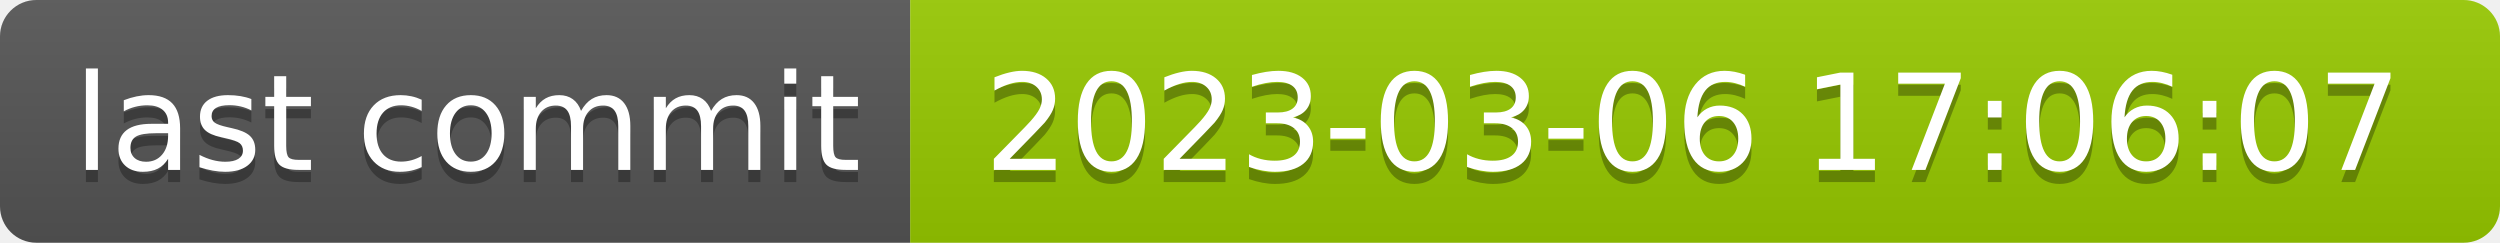
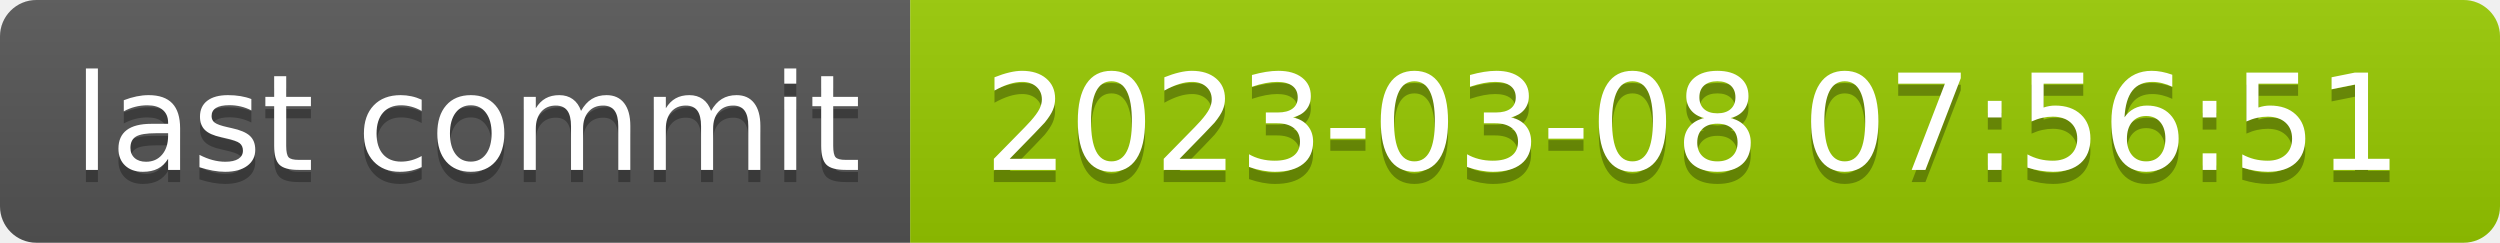
- <svg xmlns="http://www.w3.org/2000/svg" width="206" height="20" role="img" aria-label="last commit: 2023-03-06 17:06:07">
+ <svg xmlns="http://www.w3.org/2000/svg" width="206" height="20" role="img" aria-label="last commit: 2023-03-08 07:56:51">
  <linearGradient id="s" x2="0" y2="100%">
    <stop offset="0" stop-color="#bbb" stop-opacity=".1" />
    <stop offset="1" stop-opacity=".1" />
  </linearGradient>
  <clipPath id="r">
    <rect width="206" height="20" rx="3" fill="#fff" />
  </clipPath>
  <g clip-path="url(#r)">
    <rect width="75" height="20" fill="#555" />
    <rect x="75" width="131" height="20" fill="#97ca00" />
    <rect width="206" height="20" fill="url(#s)" />
  </g>
  <g fill="#fff" text-anchor="middle" font-family="Verdana,Geneva,DejaVu Sans,sans-serif" text-rendering="geometricPrecision" font-size="110">
    <text aria-hidden="true" x="385" y="150" fill="#010101" fill-opacity=".3" transform="scale(.1)" textLength="650">last commit</text>
    <text x="385" y="140" transform="scale(.1)" fill="#fff" textLength="650">last commit</text>
-     <text aria-hidden="true" x="1395" y="150" fill="#010101" fill-opacity=".3" transform="scale(.1)" textLength="1210">2023-03-06 17:06:07</text>
-     <text x="1395" y="140" transform="scale(.1)" fill="#fff" textLength="1210">2023-03-06 17:06:07</text>
+     <text aria-hidden="true" x="1395" y="150" fill="#010101" fill-opacity=".3" transform="scale(.1)" textLength="1210">2023-03-08 07:56:51</text>
+     <text x="1395" y="140" transform="scale(.1)" fill="#fff" textLength="1210">2023-03-08 07:56:51</text>
  </g>
</svg>
